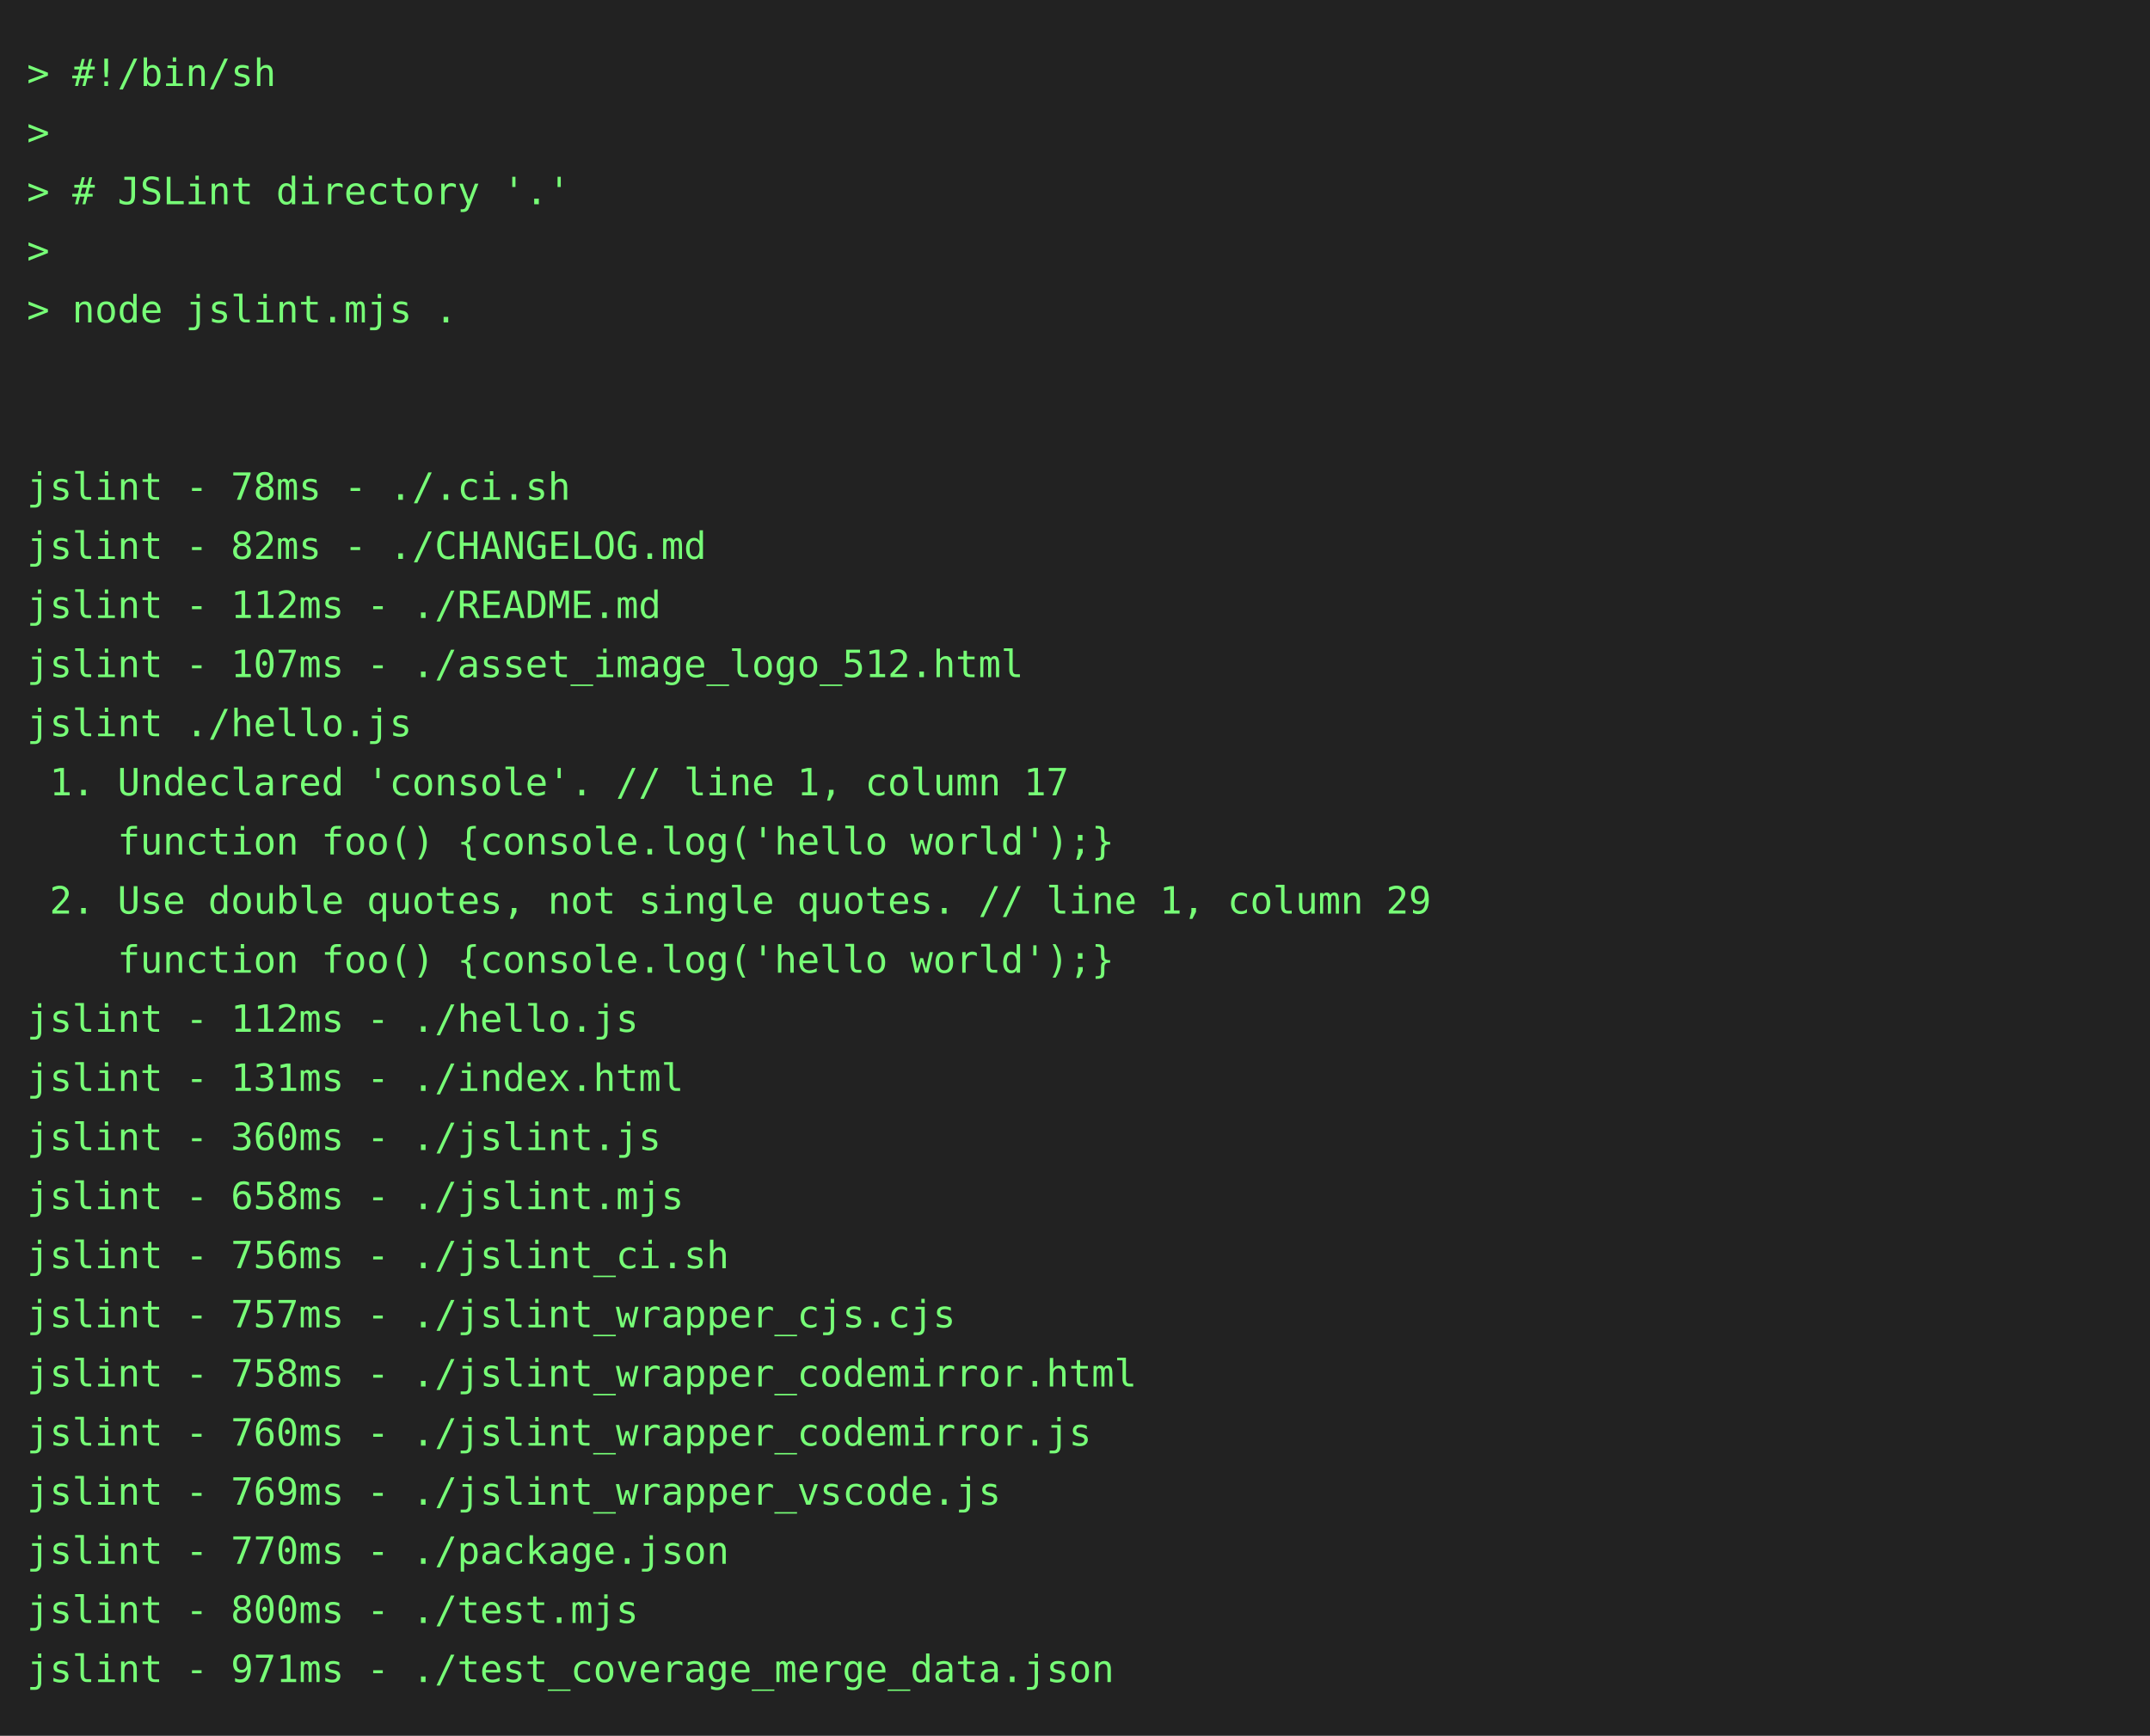
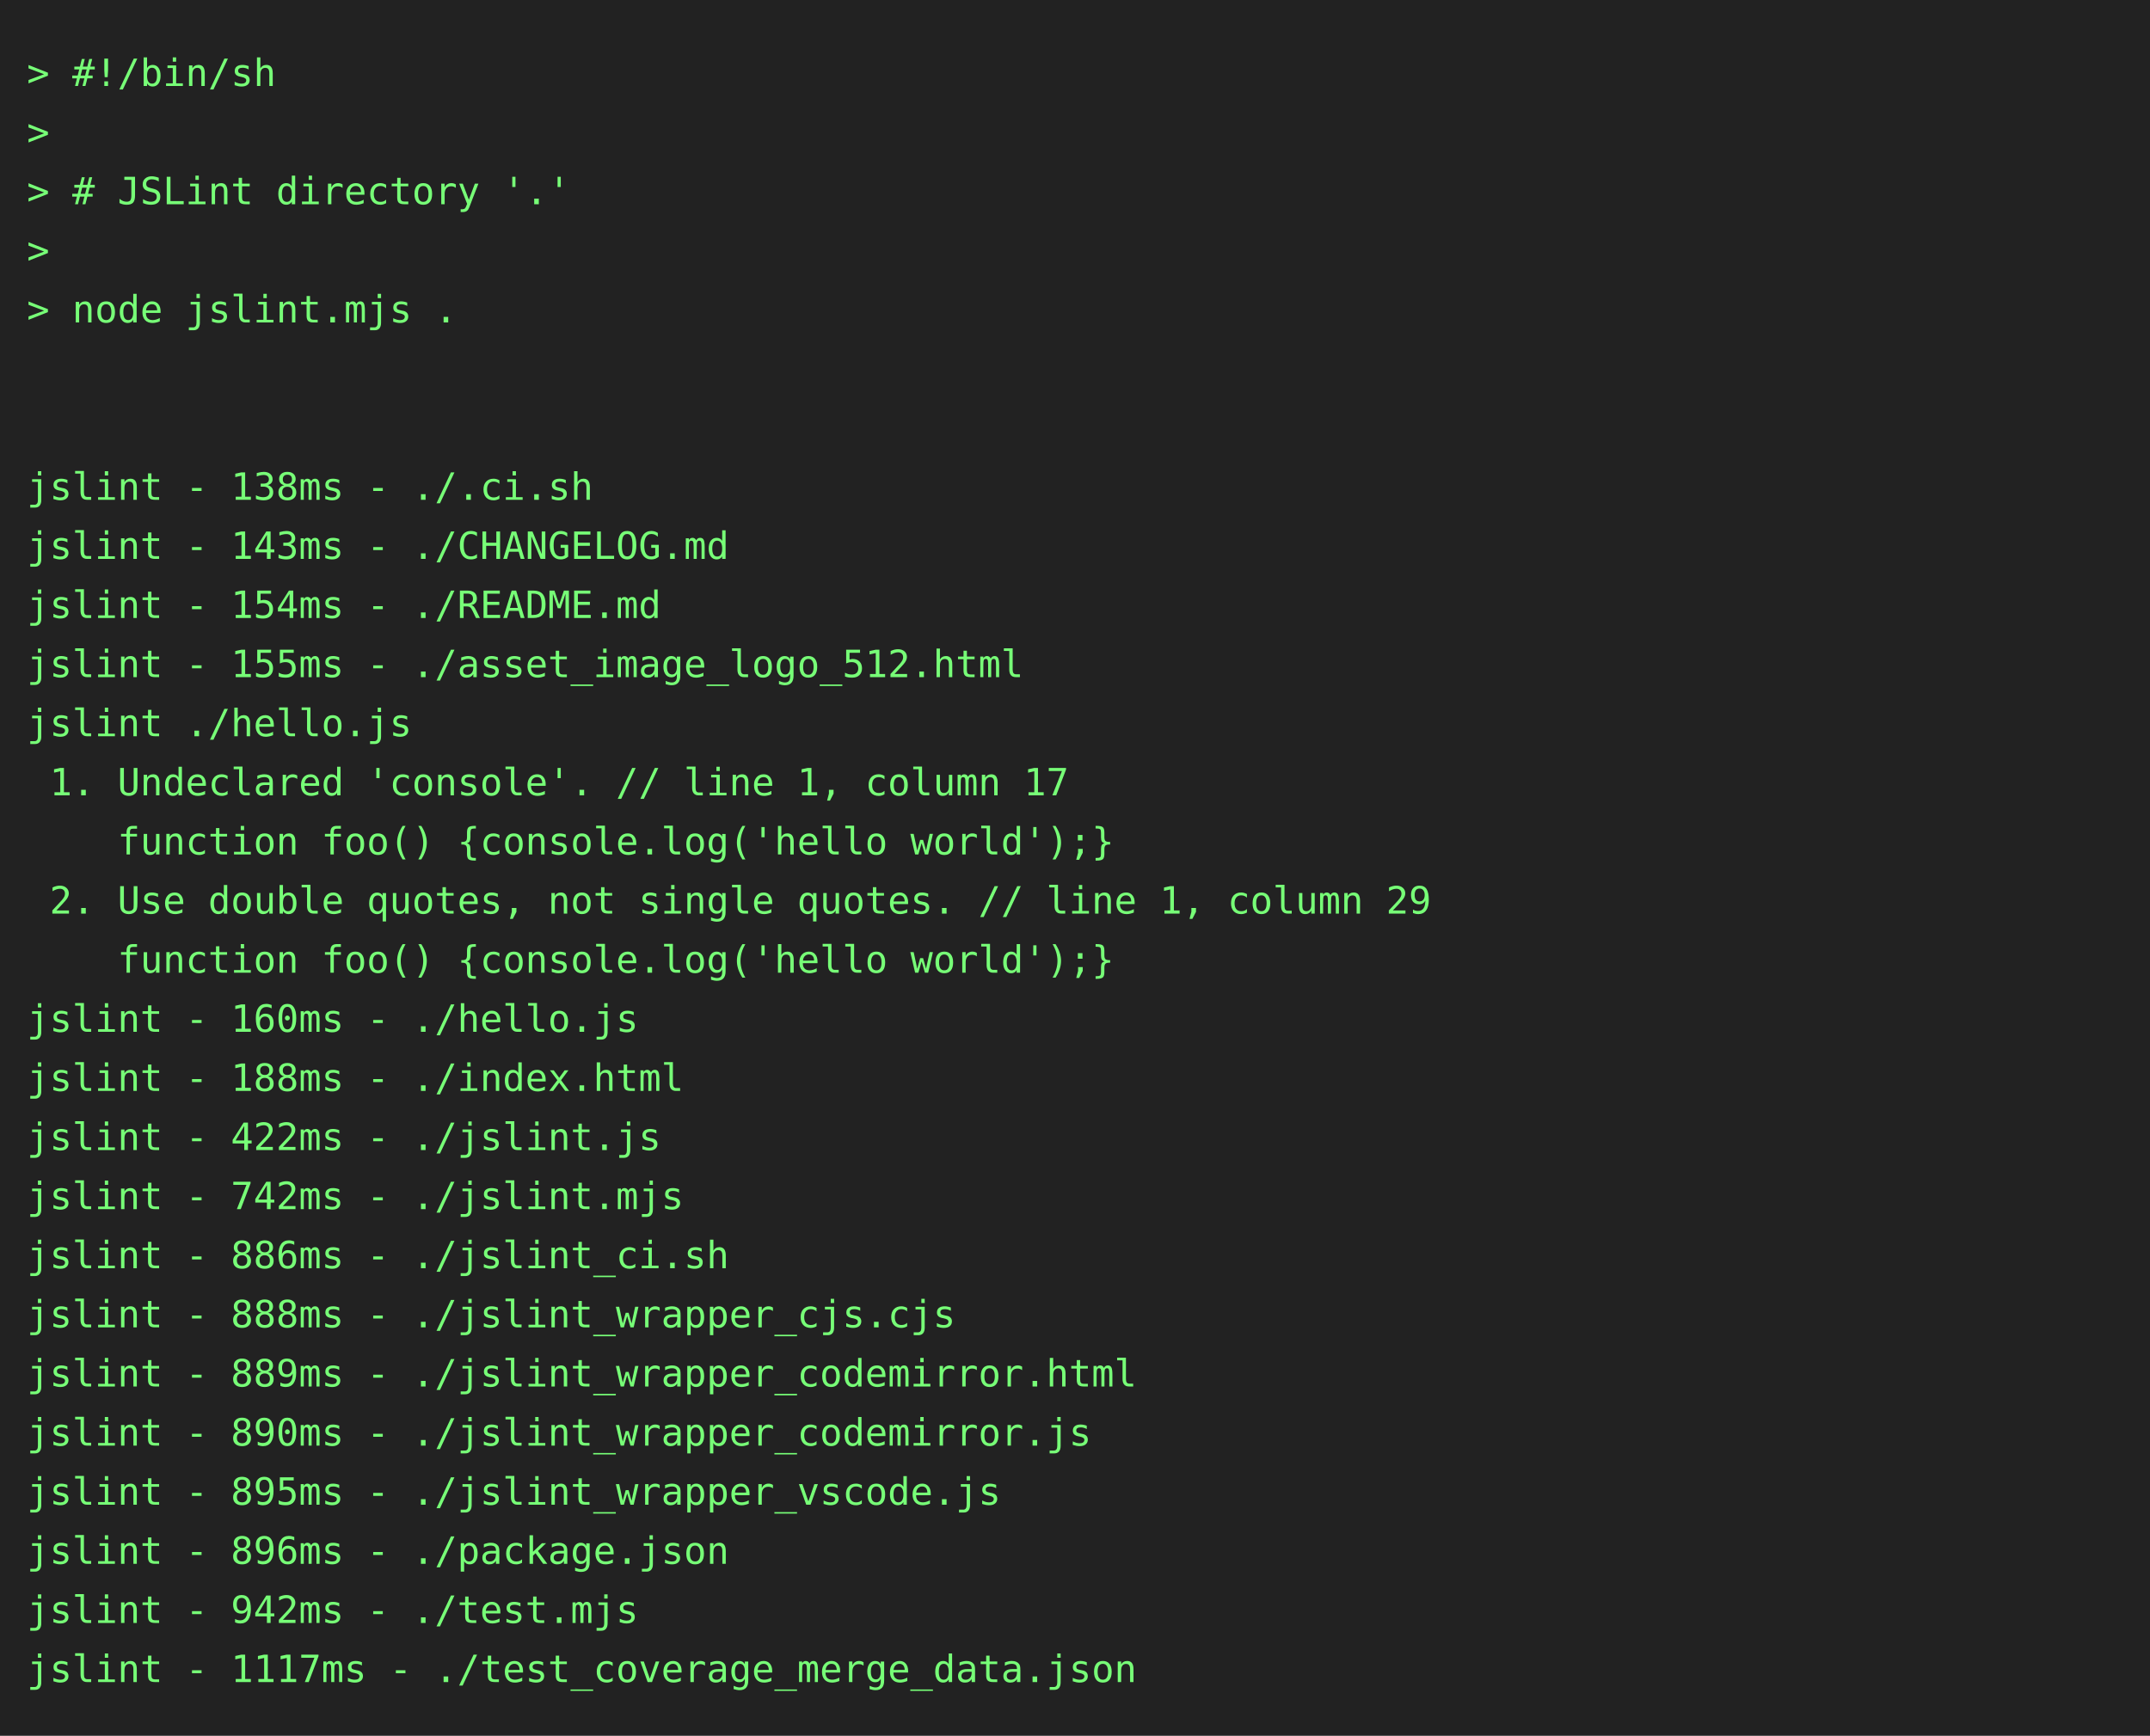
<svg xmlns="http://www.w3.org/2000/svg" height="646" width="800">
  <rect height="646" fill="#222" width="800" />
  <text fill="#7f7" font-family="consolas, menlo, monospace" font-size="14" xml:space="preserve">
    <tspan lengthAdjust="spacingAndGlyphs" textLength="768" x="10" y="32">&gt; #!/bin/sh                                                                                      </tspan>
    <tspan lengthAdjust="spacingAndGlyphs" textLength="768" x="10" y="54">&gt;                                                                                                </tspan>
    <tspan lengthAdjust="spacingAndGlyphs" textLength="768" x="10" y="76">&gt; # JSLint directory '.'                                                                         </tspan>
    <tspan lengthAdjust="spacingAndGlyphs" textLength="768" x="10" y="98">&gt;                                                                                                </tspan>
    <tspan lengthAdjust="spacingAndGlyphs" textLength="768" x="10" y="120">&gt; node jslint.mjs .                                                                              </tspan>
    <tspan lengthAdjust="spacingAndGlyphs" textLength="768" x="10" y="142">                                                                                                 </tspan>
    <tspan lengthAdjust="spacingAndGlyphs" textLength="768" x="10" y="164">                                                                                                 </tspan>
-     <tspan lengthAdjust="spacingAndGlyphs" textLength="768" x="10" y="186">jslint - 78ms - ./.ci.sh                                                                         </tspan>
-     <tspan lengthAdjust="spacingAndGlyphs" textLength="768" x="10" y="208">jslint - 82ms - ./CHANGELOG.md                                                                   </tspan>
-     <tspan lengthAdjust="spacingAndGlyphs" textLength="768" x="10" y="230">jslint - 112ms - ./README.md                                                                     </tspan>
-     <tspan lengthAdjust="spacingAndGlyphs" textLength="768" x="10" y="252">jslint - 107ms - ./asset_image_logo_512.html                                                     </tspan>
+     <tspan lengthAdjust="spacingAndGlyphs" textLength="768" x="10" y="186">jslint - 138ms - ./.ci.sh                                                                        </tspan>
+     <tspan lengthAdjust="spacingAndGlyphs" textLength="768" x="10" y="208">jslint - 143ms - ./CHANGELOG.md                                                                  </tspan>
+     <tspan lengthAdjust="spacingAndGlyphs" textLength="768" x="10" y="230">jslint - 154ms - ./README.md                                                                     </tspan>
+     <tspan lengthAdjust="spacingAndGlyphs" textLength="768" x="10" y="252">jslint - 155ms - ./asset_image_logo_512.html                                                     </tspan>
    <tspan lengthAdjust="spacingAndGlyphs" textLength="768" x="10" y="274">jslint ./hello.js                                                                                </tspan>
    <tspan lengthAdjust="spacingAndGlyphs" textLength="768" x="10" y="296"> 1. Undeclared 'console'. // line 1, column 17                                                   </tspan>
    <tspan lengthAdjust="spacingAndGlyphs" textLength="768" x="10" y="318">    function foo() {console.log('hello world');}                                                 </tspan>
    <tspan lengthAdjust="spacingAndGlyphs" textLength="768" x="10" y="340"> 2. Use double quotes, not single quotes. // line 1, column 29                                   </tspan>
    <tspan lengthAdjust="spacingAndGlyphs" textLength="768" x="10" y="362">    function foo() {console.log('hello world');}                                                 </tspan>
-     <tspan lengthAdjust="spacingAndGlyphs" textLength="768" x="10" y="384">jslint - 112ms - ./hello.js                                                                      </tspan>
-     <tspan lengthAdjust="spacingAndGlyphs" textLength="768" x="10" y="406">jslint - 131ms - ./index.html                                                                    </tspan>
-     <tspan lengthAdjust="spacingAndGlyphs" textLength="768" x="10" y="428">jslint - 360ms - ./jslint.js                                                                     </tspan>
-     <tspan lengthAdjust="spacingAndGlyphs" textLength="768" x="10" y="450">jslint - 658ms - ./jslint.mjs                                                                    </tspan>
-     <tspan lengthAdjust="spacingAndGlyphs" textLength="768" x="10" y="472">jslint - 756ms - ./jslint_ci.sh                                                                  </tspan>
-     <tspan lengthAdjust="spacingAndGlyphs" textLength="768" x="10" y="494">jslint - 757ms - ./jslint_wrapper_cjs.cjs                                                        </tspan>
-     <tspan lengthAdjust="spacingAndGlyphs" textLength="768" x="10" y="516">jslint - 758ms - ./jslint_wrapper_codemirror.html                                                </tspan>
-     <tspan lengthAdjust="spacingAndGlyphs" textLength="768" x="10" y="538">jslint - 760ms - ./jslint_wrapper_codemirror.js                                                  </tspan>
-     <tspan lengthAdjust="spacingAndGlyphs" textLength="768" x="10" y="560">jslint - 769ms - ./jslint_wrapper_vscode.js                                                      </tspan>
-     <tspan lengthAdjust="spacingAndGlyphs" textLength="768" x="10" y="582">jslint - 770ms - ./package.json                                                                  </tspan>
-     <tspan lengthAdjust="spacingAndGlyphs" textLength="768" x="10" y="604">jslint - 800ms - ./test.mjs                                                                      </tspan>
-     <tspan lengthAdjust="spacingAndGlyphs" textLength="768" x="10" y="626">jslint - 971ms - ./test_coverage_merge_data.json                                                 </tspan>
+     <tspan lengthAdjust="spacingAndGlyphs" textLength="768" x="10" y="384">jslint - 160ms - ./hello.js                                                                      </tspan>
+     <tspan lengthAdjust="spacingAndGlyphs" textLength="768" x="10" y="406">jslint - 188ms - ./index.html                                                                    </tspan>
+     <tspan lengthAdjust="spacingAndGlyphs" textLength="768" x="10" y="428">jslint - 422ms - ./jslint.js                                                                     </tspan>
+     <tspan lengthAdjust="spacingAndGlyphs" textLength="768" x="10" y="450">jslint - 742ms - ./jslint.mjs                                                                    </tspan>
+     <tspan lengthAdjust="spacingAndGlyphs" textLength="768" x="10" y="472">jslint - 886ms - ./jslint_ci.sh                                                                  </tspan>
+     <tspan lengthAdjust="spacingAndGlyphs" textLength="768" x="10" y="494">jslint - 888ms - ./jslint_wrapper_cjs.cjs                                                        </tspan>
+     <tspan lengthAdjust="spacingAndGlyphs" textLength="768" x="10" y="516">jslint - 889ms - ./jslint_wrapper_codemirror.html                                                </tspan>
+     <tspan lengthAdjust="spacingAndGlyphs" textLength="768" x="10" y="538">jslint - 890ms - ./jslint_wrapper_codemirror.js                                                  </tspan>
+     <tspan lengthAdjust="spacingAndGlyphs" textLength="768" x="10" y="560">jslint - 895ms - ./jslint_wrapper_vscode.js                                                      </tspan>
+     <tspan lengthAdjust="spacingAndGlyphs" textLength="768" x="10" y="582">jslint - 896ms - ./package.json                                                                  </tspan>
+     <tspan lengthAdjust="spacingAndGlyphs" textLength="768" x="10" y="604">jslint - 942ms - ./test.mjs                                                                      </tspan>
+     <tspan lengthAdjust="spacingAndGlyphs" textLength="768" x="10" y="626">jslint - 1117ms - ./test_coverage_merge_data.json                                                </tspan>
  </text>
</svg>
